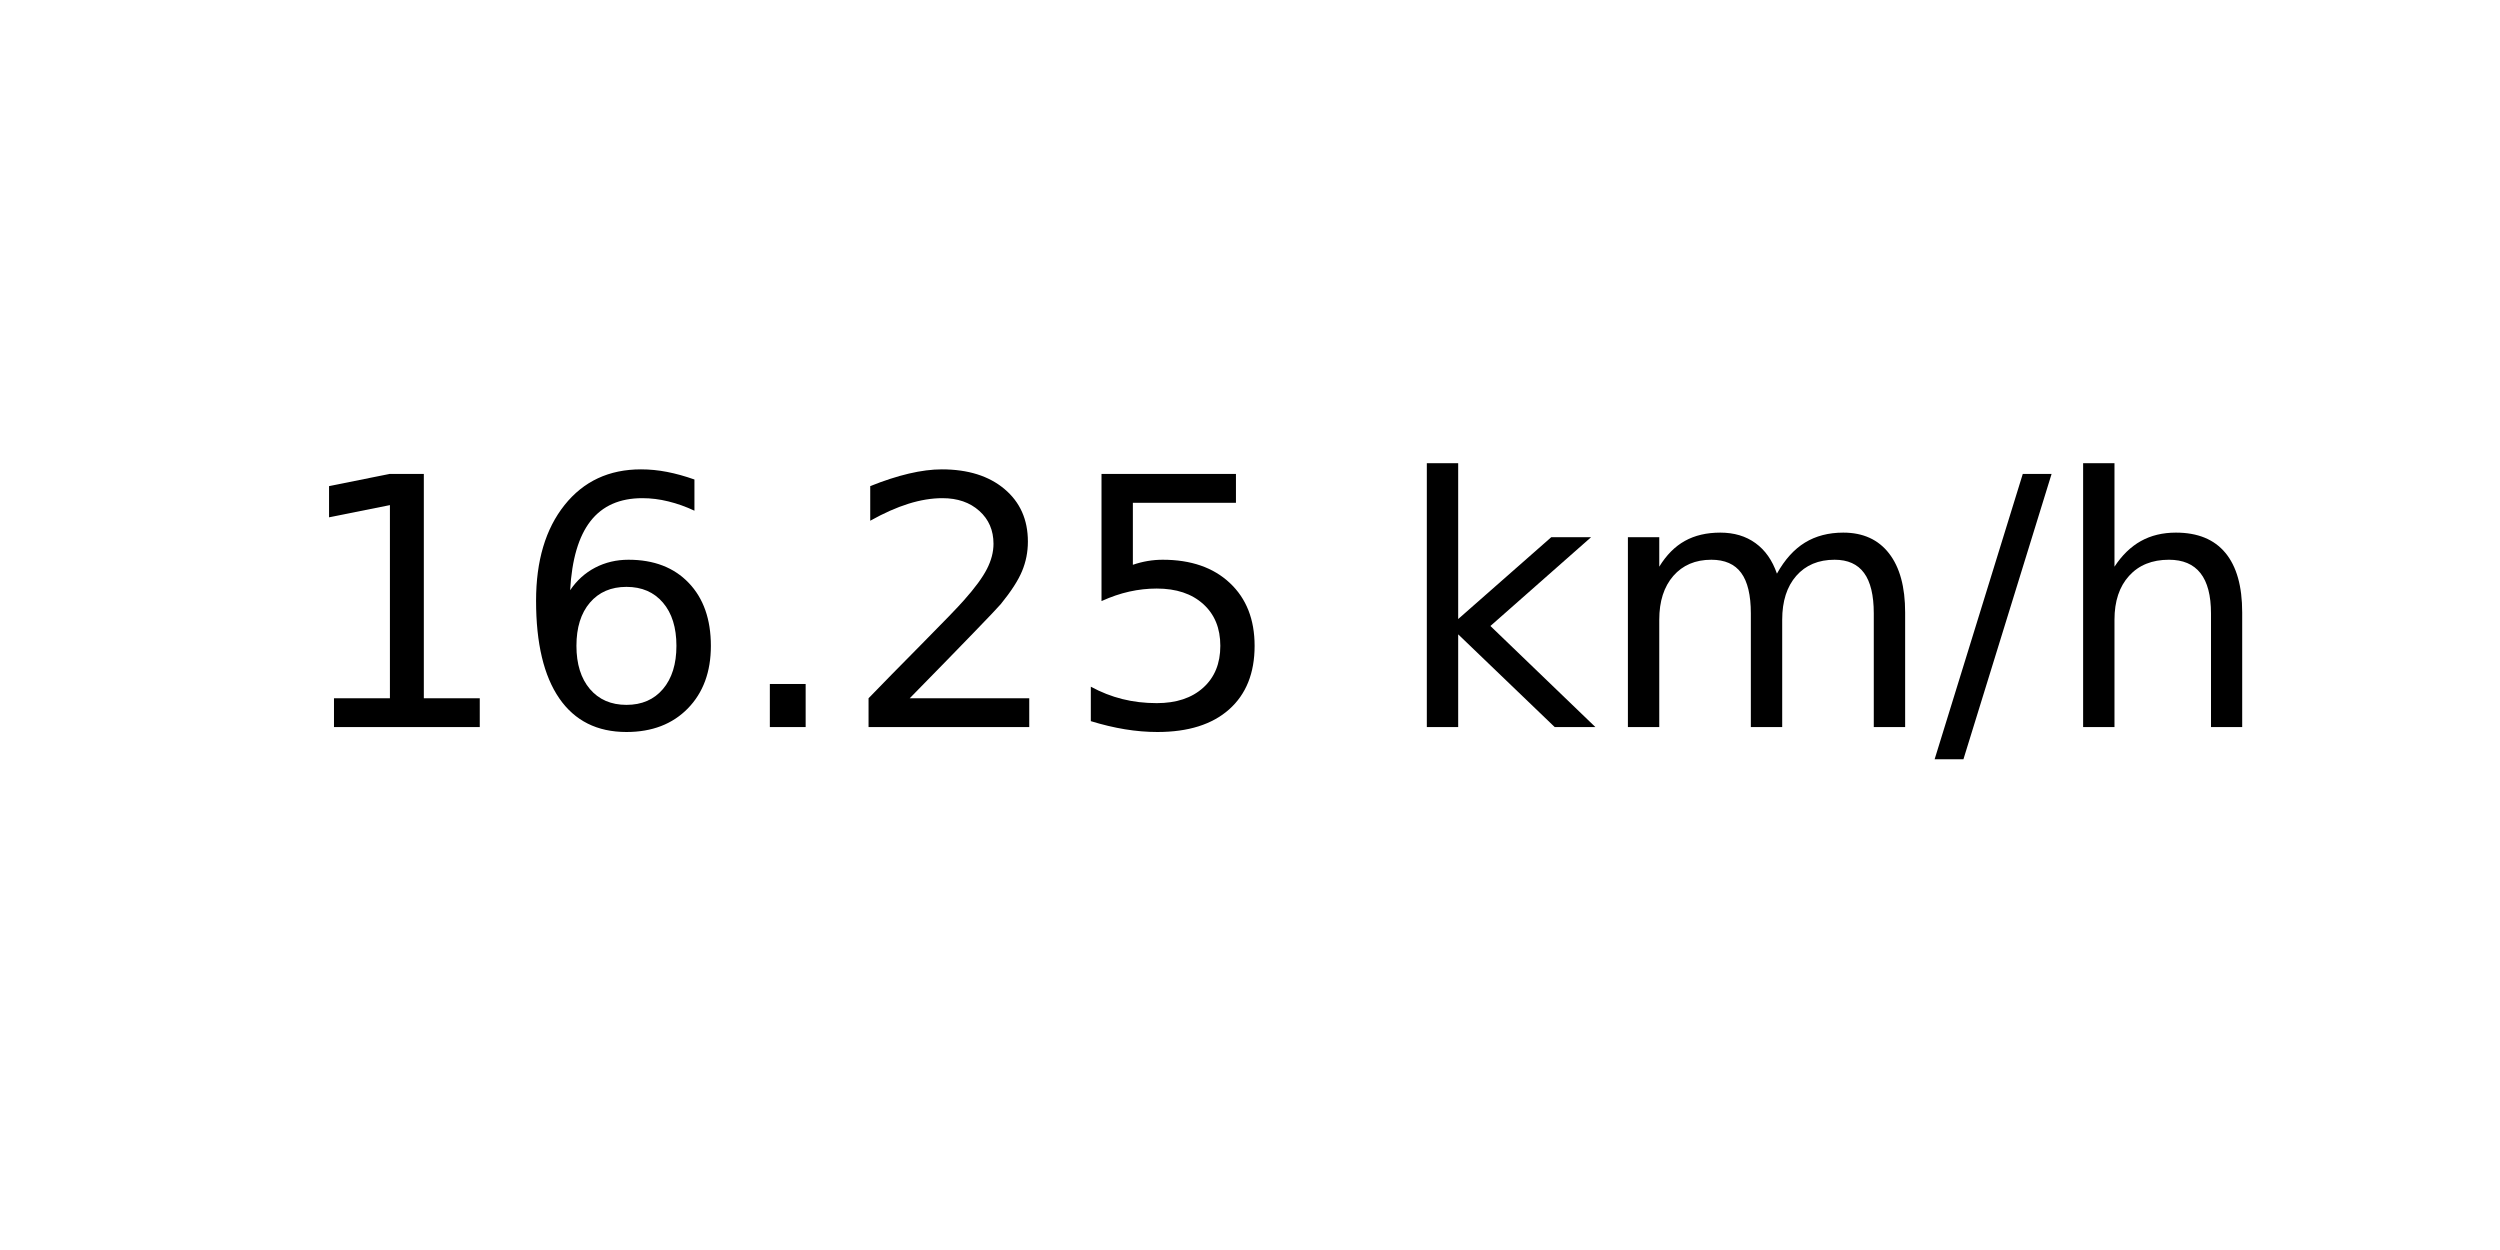
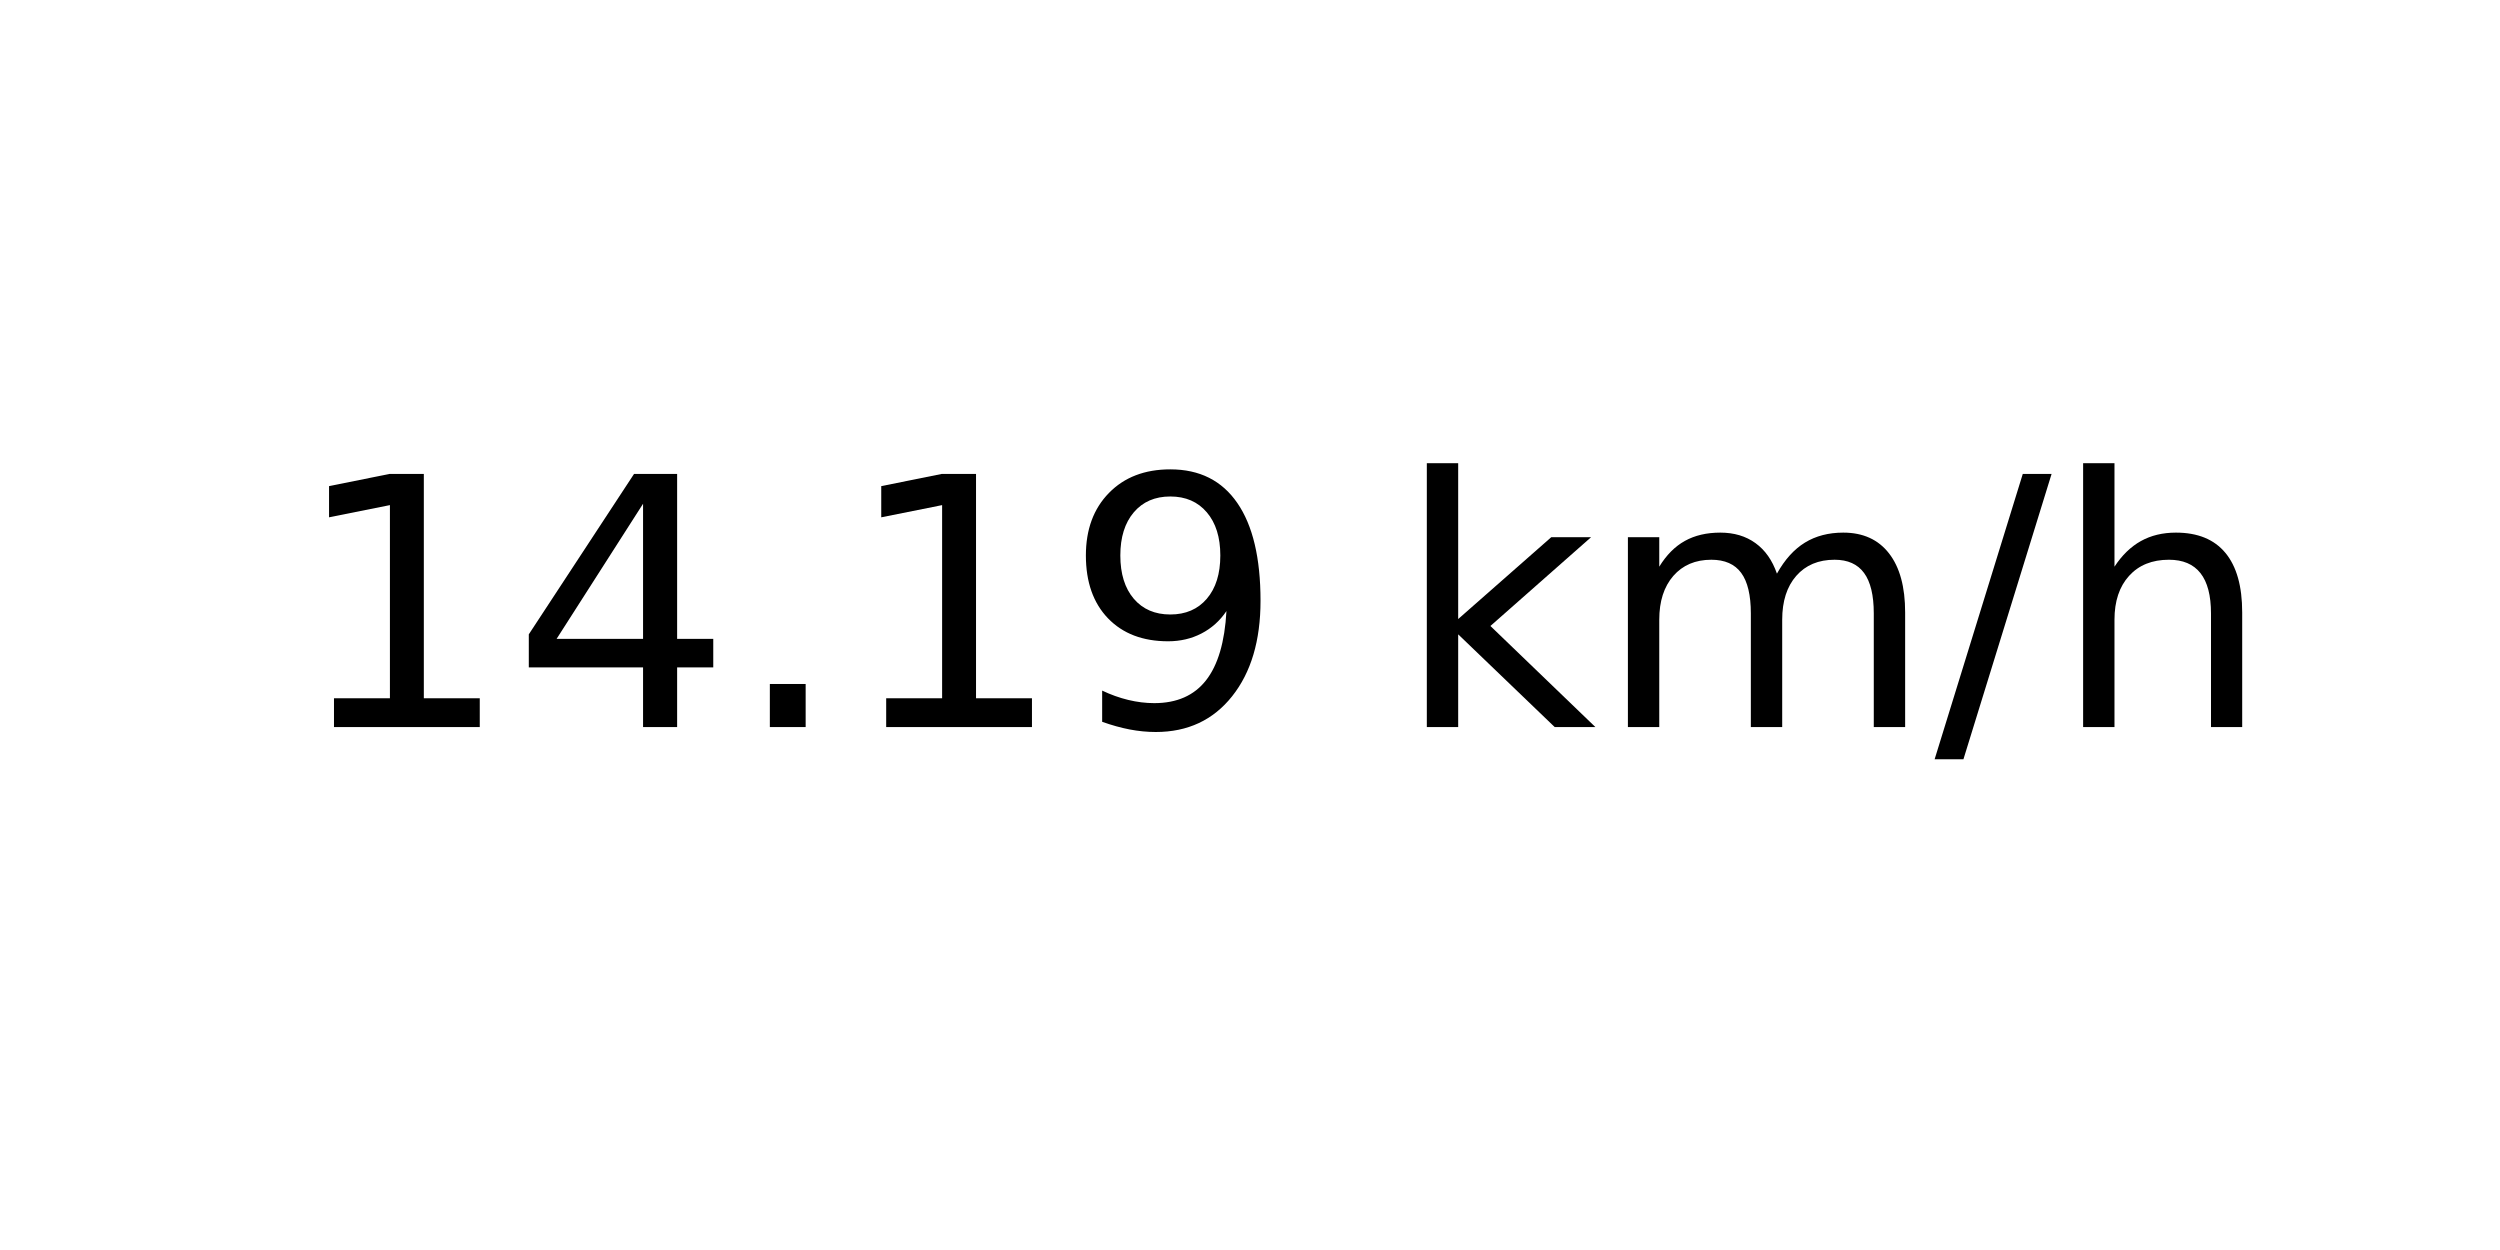
<svg xmlns="http://www.w3.org/2000/svg" xmlns:xlink="http://www.w3.org/1999/xlink" width="72pt" height="36pt" viewBox="0 0 72 36" version="1.1">
  <defs>
    <style type="text/css">*{stroke-linejoin: round; stroke-linecap: butt}</style>
  </defs>
  <g id="figure_1">
    <g id="axes_1">
      <g id="text_1">
        <g transform="translate(8.378125 20.93937) scale(0.1 -0.1)">
          <defs>
            <path id="DejaVuSans-31" d="M 794 531  L 1825 531  L 1825 4091  L 703 3866  L 703 4441  L 1819 4666  L 2450 4666  L 2450 531  L 3481 531  L 3481 0  L 794 0  L 794 531  z " transform="scale(0.015625)" />
-             <path id="DejaVuSans-36" d="M 2113 2584  Q 1688 2584 1439 2293  Q 1191 2003 1191 1497  Q 1191 994 1439 701  Q 1688 409 2113 409  Q 2538 409 2786 701  Q 3034 994 3034 1497  Q 3034 2003 2786 2293  Q 2538 2584 2113 2584  z M 3366 4563  L 3366 3988  Q 3128 4100 2886 4159  Q 2644 4219 2406 4219  Q 1781 4219 1451 3797  Q 1122 3375 1075 2522  Q 1259 2794 1537 2939  Q 1816 3084 2150 3084  Q 2853 3084 3261 2657  Q 3669 2231 3669 1497  Q 3669 778 3244 343  Q 2819 -91 2113 -91  Q 1303 -91 875 529  Q 447 1150 447 2328  Q 447 3434 972 4092  Q 1497 4750 2381 4750  Q 2619 4750 2861 4703  Q 3103 4656 3366 4563  z " transform="scale(0.015625)" />
+             <path id="DejaVuSans-34" d="M 2419 4116  L 825 1625  L 2419 1625  L 2419 4116  z M 2253 4666  L 3047 4666  L 3047 1625  L 3713 1625  L 3713 1100  L 3047 1100  L 3047 0  L 2419 0  L 2419 1100  L 313 1100  L 313 1709  L 2253 4666  z " transform="scale(0.015625)" />
            <path id="DejaVuSans-2e" d="M 684 794  L 1344 794  L 1344 0  L 684 0  L 684 794  z " transform="scale(0.015625)" />
-             <path id="DejaVuSans-32" d="M 1228 531  L 3431 531  L 3431 0  L 469 0  L 469 531  Q 828 903 1448 1529  Q 2069 2156 2228 2338  Q 2531 2678 2651 2914  Q 2772 3150 2772 3378  Q 2772 3750 2511 3984  Q 2250 4219 1831 4219  Q 1534 4219 1204 4116  Q 875 4013 500 3803  L 500 4441  Q 881 4594 1212 4672  Q 1544 4750 1819 4750  Q 2544 4750 2975 4387  Q 3406 4025 3406 3419  Q 3406 3131 3298 2873  Q 3191 2616 2906 2266  Q 2828 2175 2409 1742  Q 1991 1309 1228 531  z " transform="scale(0.015625)" />
-             <path id="DejaVuSans-35" d="M 691 4666  L 3169 4666  L 3169 4134  L 1269 4134  L 1269 2991  Q 1406 3038 1543 3061  Q 1681 3084 1819 3084  Q 2600 3084 3056 2656  Q 3513 2228 3513 1497  Q 3513 744 3044 326  Q 2575 -91 1722 -91  Q 1428 -91 1123 -41  Q 819 9 494 109  L 494 744  Q 775 591 1075 516  Q 1375 441 1709 441  Q 2250 441 2565 725  Q 2881 1009 2881 1497  Q 2881 1984 2565 2268  Q 2250 2553 1709 2553  Q 1456 2553 1204 2497  Q 953 2441 691 2322  L 691 4666  z " transform="scale(0.015625)" />
+             <path id="DejaVuSans-39" d="M 703 97  L 703 672  Q 941 559 1184 500  Q 1428 441 1663 441  Q 2288 441 2617 861  Q 2947 1281 2994 2138  Q 2813 1869 2534 1725  Q 2256 1581 1919 1581  Q 1219 1581 811 2004  Q 403 2428 403 3163  Q 403 3881 828 4315  Q 1253 4750 1959 4750  Q 2769 4750 3195 4129  Q 3622 3509 3622 2328  Q 3622 1225 3098 567  Q 2575 -91 1691 -91  Q 1453 -91 1209 -44  Q 966 3 703 97  z M 1959 2075  Q 2384 2075 2632 2365  Q 2881 2656 2881 3163  Q 2881 3666 2632 3958  Q 2384 4250 1959 4250  Q 1534 4250 1286 3958  Q 1038 3666 1038 3163  Q 1038 2656 1286 2365  Q 1534 2075 1959 2075  z " transform="scale(0.015625)" />
            <path id="DejaVuSans-20" transform="scale(0.015625)" />
            <path id="DejaVuSans-6b" d="M 581 4863  L 1159 4863  L 1159 1991  L 2875 3500  L 3609 3500  L 1753 1863  L 3688 0  L 2938 0  L 1159 1709  L 1159 0  L 581 0  L 581 4863  z " transform="scale(0.015625)" />
            <path id="DejaVuSans-6d" d="M 3328 2828  Q 3544 3216 3844 3400  Q 4144 3584 4550 3584  Q 5097 3584 5394 3201  Q 5691 2819 5691 2113  L 5691 0  L 5113 0  L 5113 2094  Q 5113 2597 4934 2840  Q 4756 3084 4391 3084  Q 3944 3084 3684 2787  Q 3425 2491 3425 1978  L 3425 0  L 2847 0  L 2847 2094  Q 2847 2600 2669 2842  Q 2491 3084 2119 3084  Q 1678 3084 1418 2786  Q 1159 2488 1159 1978  L 1159 0  L 581 0  L 581 3500  L 1159 3500  L 1159 2956  Q 1356 3278 1631 3431  Q 1906 3584 2284 3584  Q 2666 3584 2933 3390  Q 3200 3197 3328 2828  z " transform="scale(0.015625)" />
            <path id="DejaVuSans-2f" d="M 1625 4666  L 2156 4666  L 531 -594  L 0 -594  L 1625 4666  z " transform="scale(0.015625)" />
            <path id="DejaVuSans-68" d="M 3513 2113  L 3513 0  L 2938 0  L 2938 2094  Q 2938 2591 2744 2837  Q 2550 3084 2163 3084  Q 1697 3084 1428 2787  Q 1159 2491 1159 1978  L 1159 0  L 581 0  L 581 4863  L 1159 4863  L 1159 2956  Q 1366 3272 1645 3428  Q 1925 3584 2291 3584  Q 2894 3584 3203 3211  Q 3513 2838 3513 2113  z " transform="scale(0.015625)" />
          </defs>
          <use xlink:href="#DejaVuSans-31" />
-           <use xlink:href="#DejaVuSans-36" x="63.623" />
+           <use xlink:href="#DejaVuSans-34" x="63.623" />
          <use xlink:href="#DejaVuSans-2e" x="127.246" />
-           <use xlink:href="#DejaVuSans-32" x="159.033" />
-           <use xlink:href="#DejaVuSans-35" x="222.656" />
+           <use xlink:href="#DejaVuSans-31" x="159.033" />
+           <use xlink:href="#DejaVuSans-39" x="222.656" />
          <use xlink:href="#DejaVuSans-20" x="286.279" />
          <use xlink:href="#DejaVuSans-6b" x="318.066" />
          <use xlink:href="#DejaVuSans-6d" x="375.977" />
          <use xlink:href="#DejaVuSans-2f" x="473.389" />
          <use xlink:href="#DejaVuSans-68" x="507.08" />
        </g>
      </g>
    </g>
  </g>
</svg>
